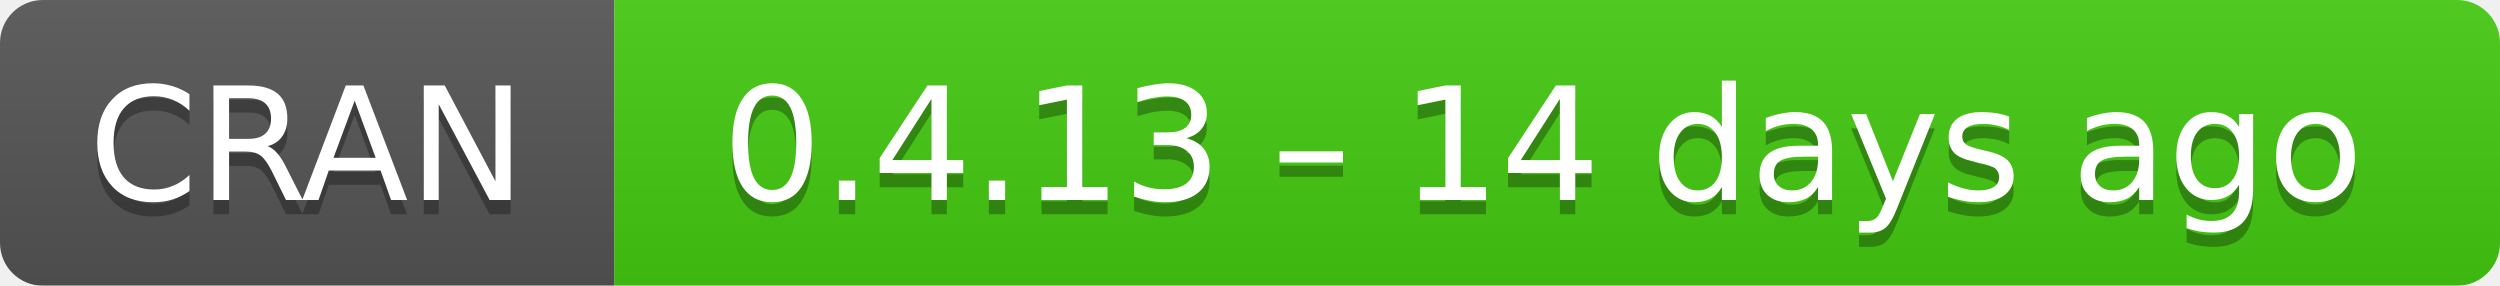
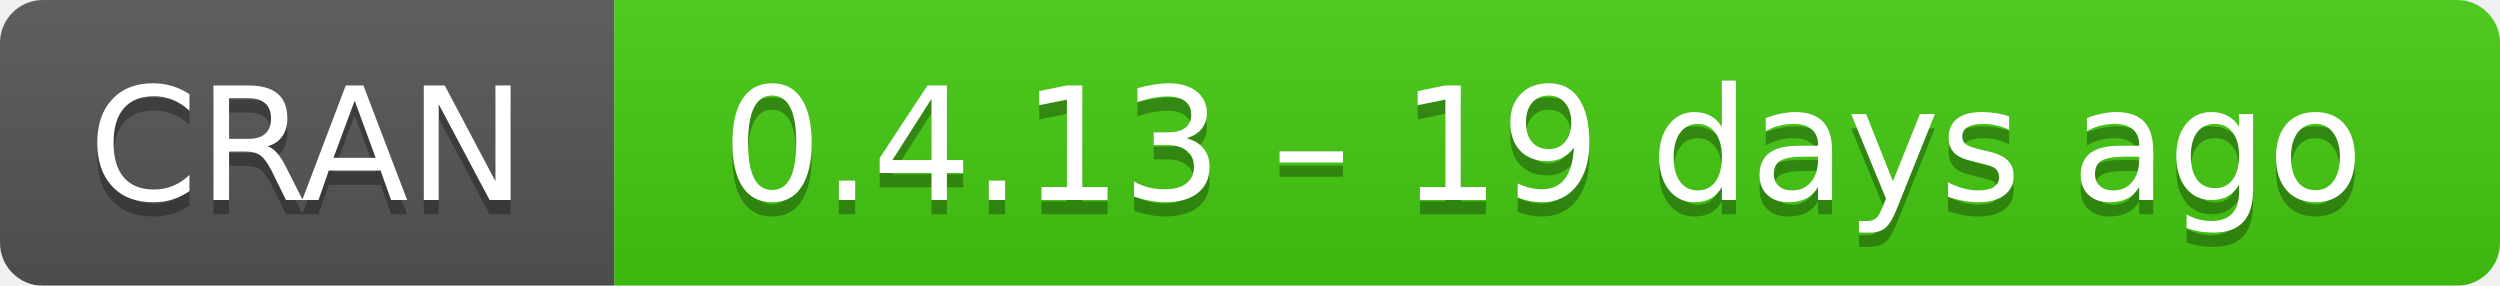
- <svg xmlns="http://www.w3.org/2000/svg" width="175" height="20" aria-label="CRAN 0.4.13 – 14 days ago">
+ <svg xmlns="http://www.w3.org/2000/svg" width="175" height="20" aria-label="CRAN 0.4.13 – 19 days ago">
  <linearGradient id="b" x2="0" y2="100%">
    <stop offset="0" stop-color="#bbb" stop-opacity=".1" />
    <stop offset="1" stop-opacity=".1" />
  </linearGradient>
  <mask id="a">
    <rect width="175" height="20" rx="3" fill="#fff" />
  </mask>
  <g mask="url(#a)">
    <path fill="#555" d="M0 0h43v20H0z" />
    <path fill="#4c1" d="M43 0h153v20H43z" />
    <path fill="url(#b)" d="M0 0h175v20H0z" />
  </g>
  <g fill="#fff" text-anchor="middle" font-family="DejaVu Sans,Verdana,Geneva,sans-serif" font-size="11">
    <text x="21.5" y="15" fill="#010101" fill-opacity=".3">
      CRAN
    </text>
    <text x="21.5" y="14">
      CRAN
    </text>
    <text x="108" y="15" fill="#010101" fill-opacity=".3">
-       0.4.13 – 14 days ago
+       0.4.13 – 19 days ago
    </text>
    <text x="108" y="14">
-       0.4.13 – 14 days ago
+       0.4.13 – 19 days ago
    </text>
  </g>
</svg>
